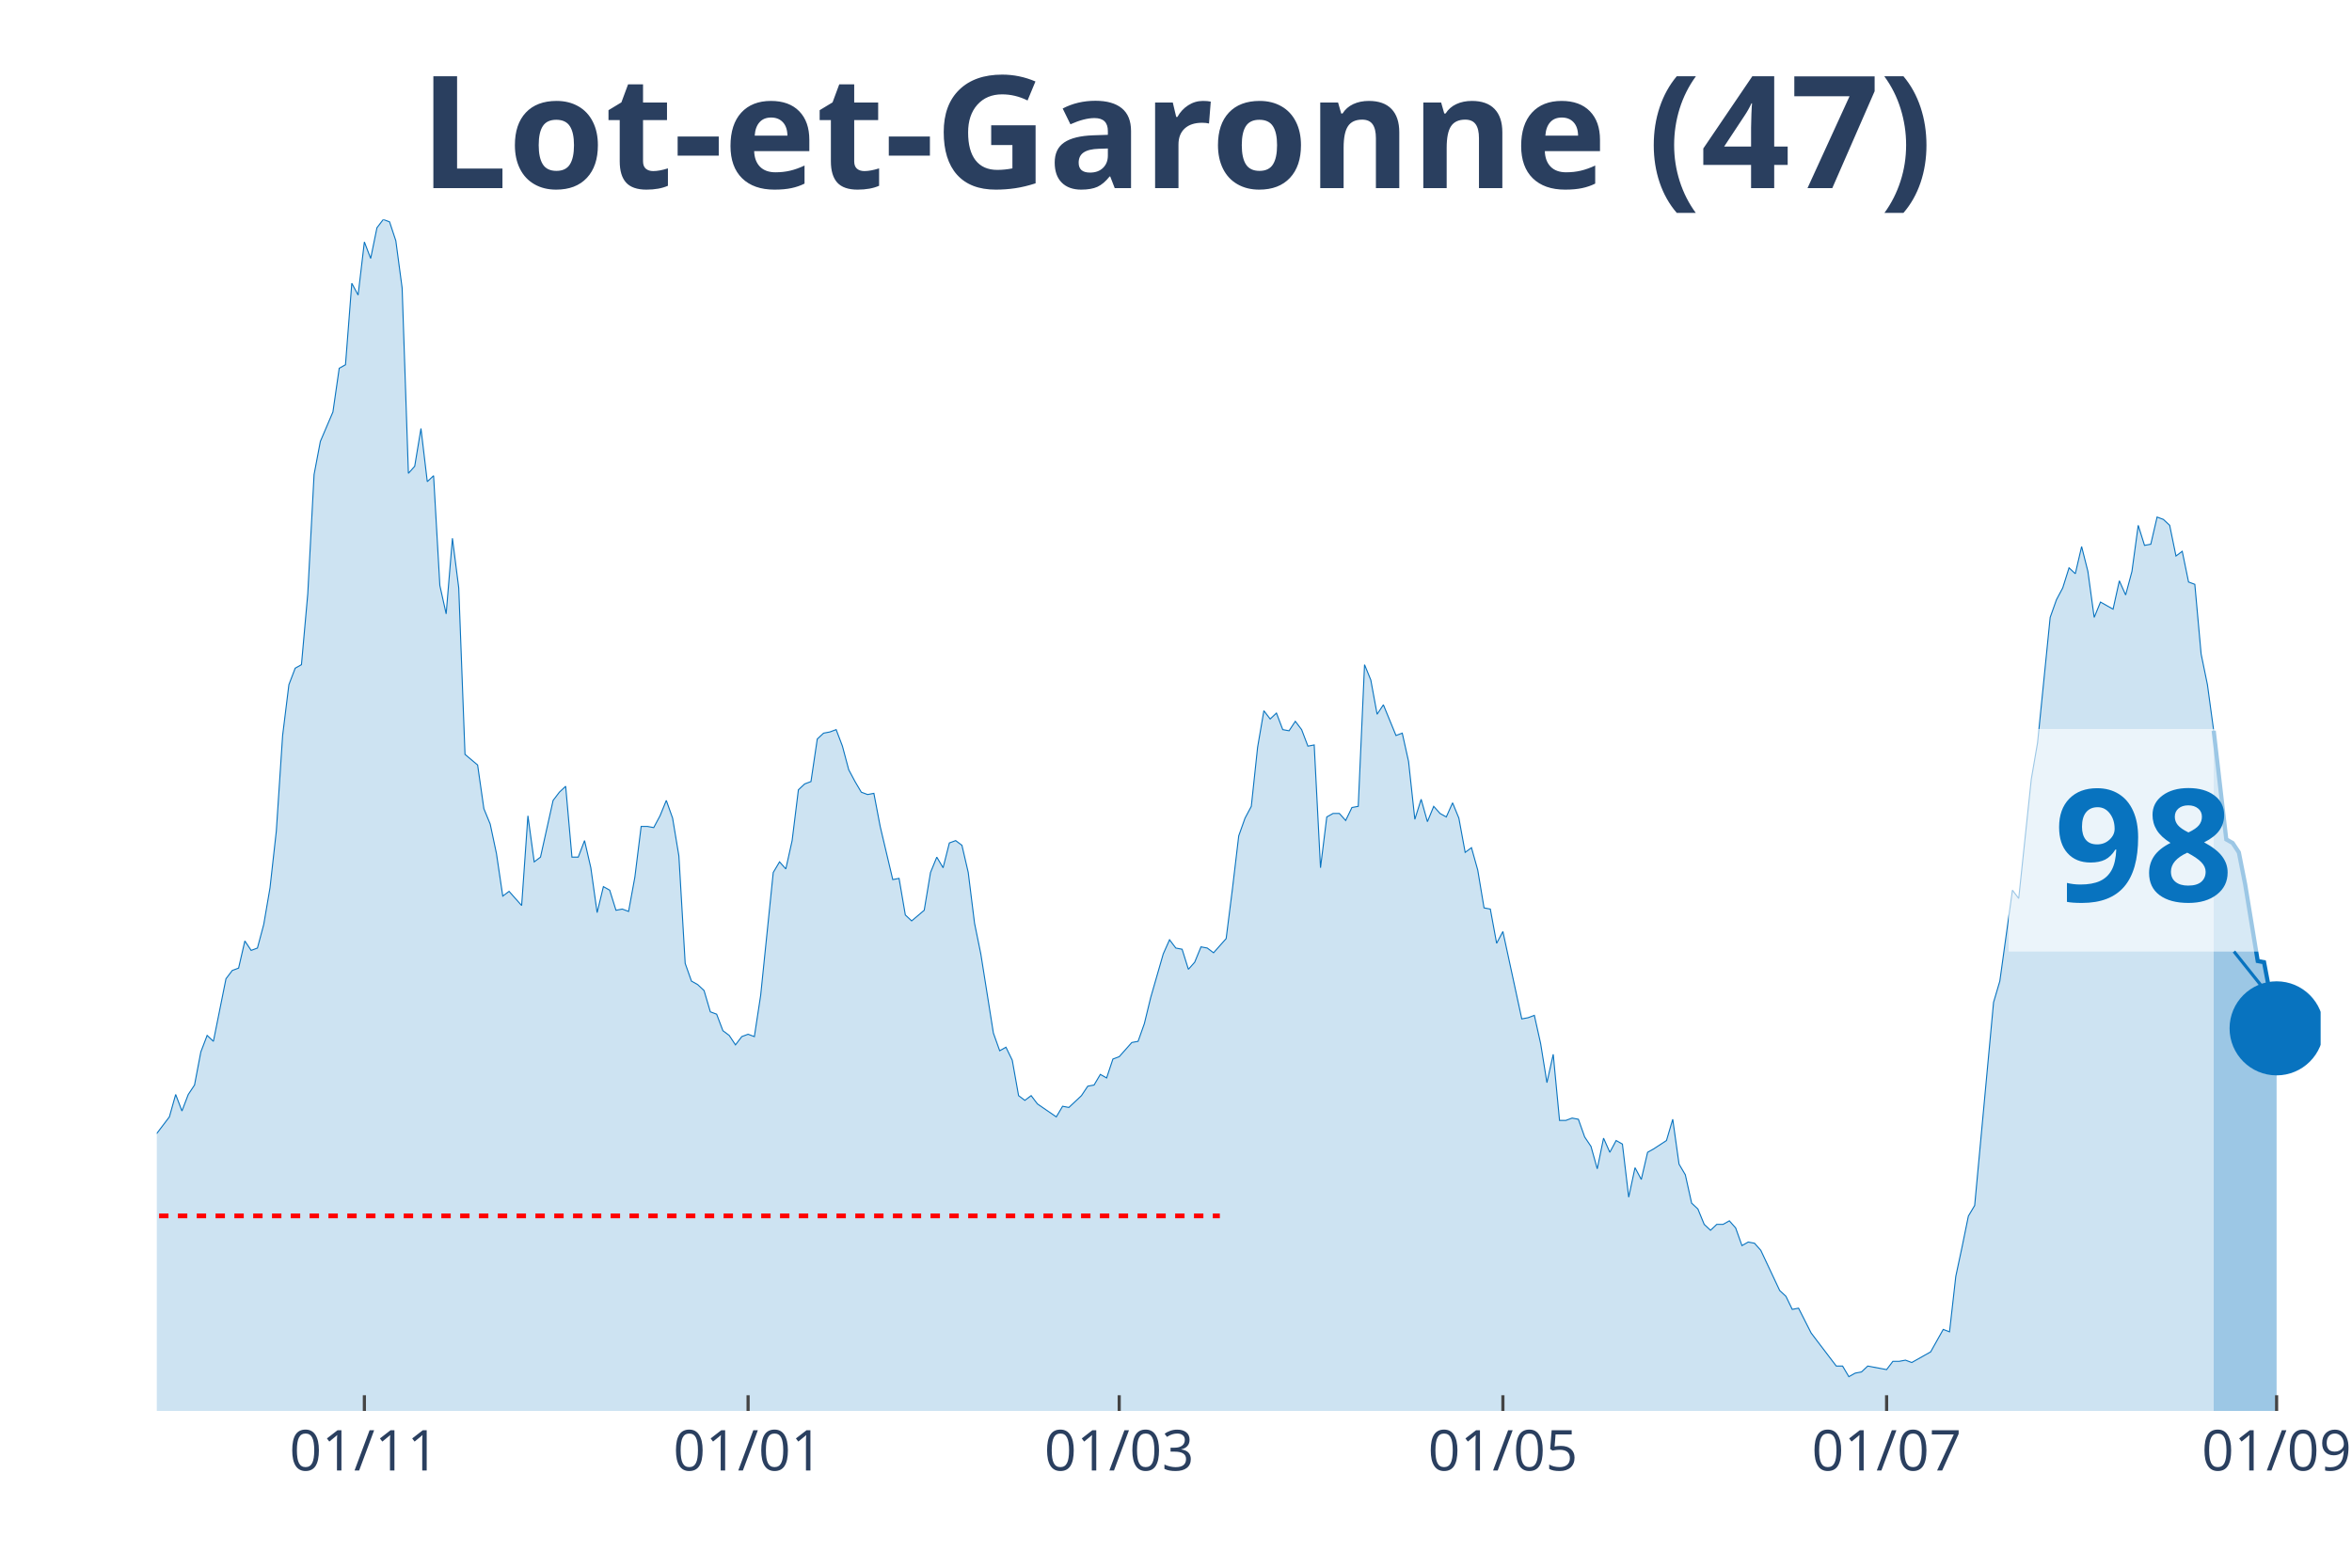
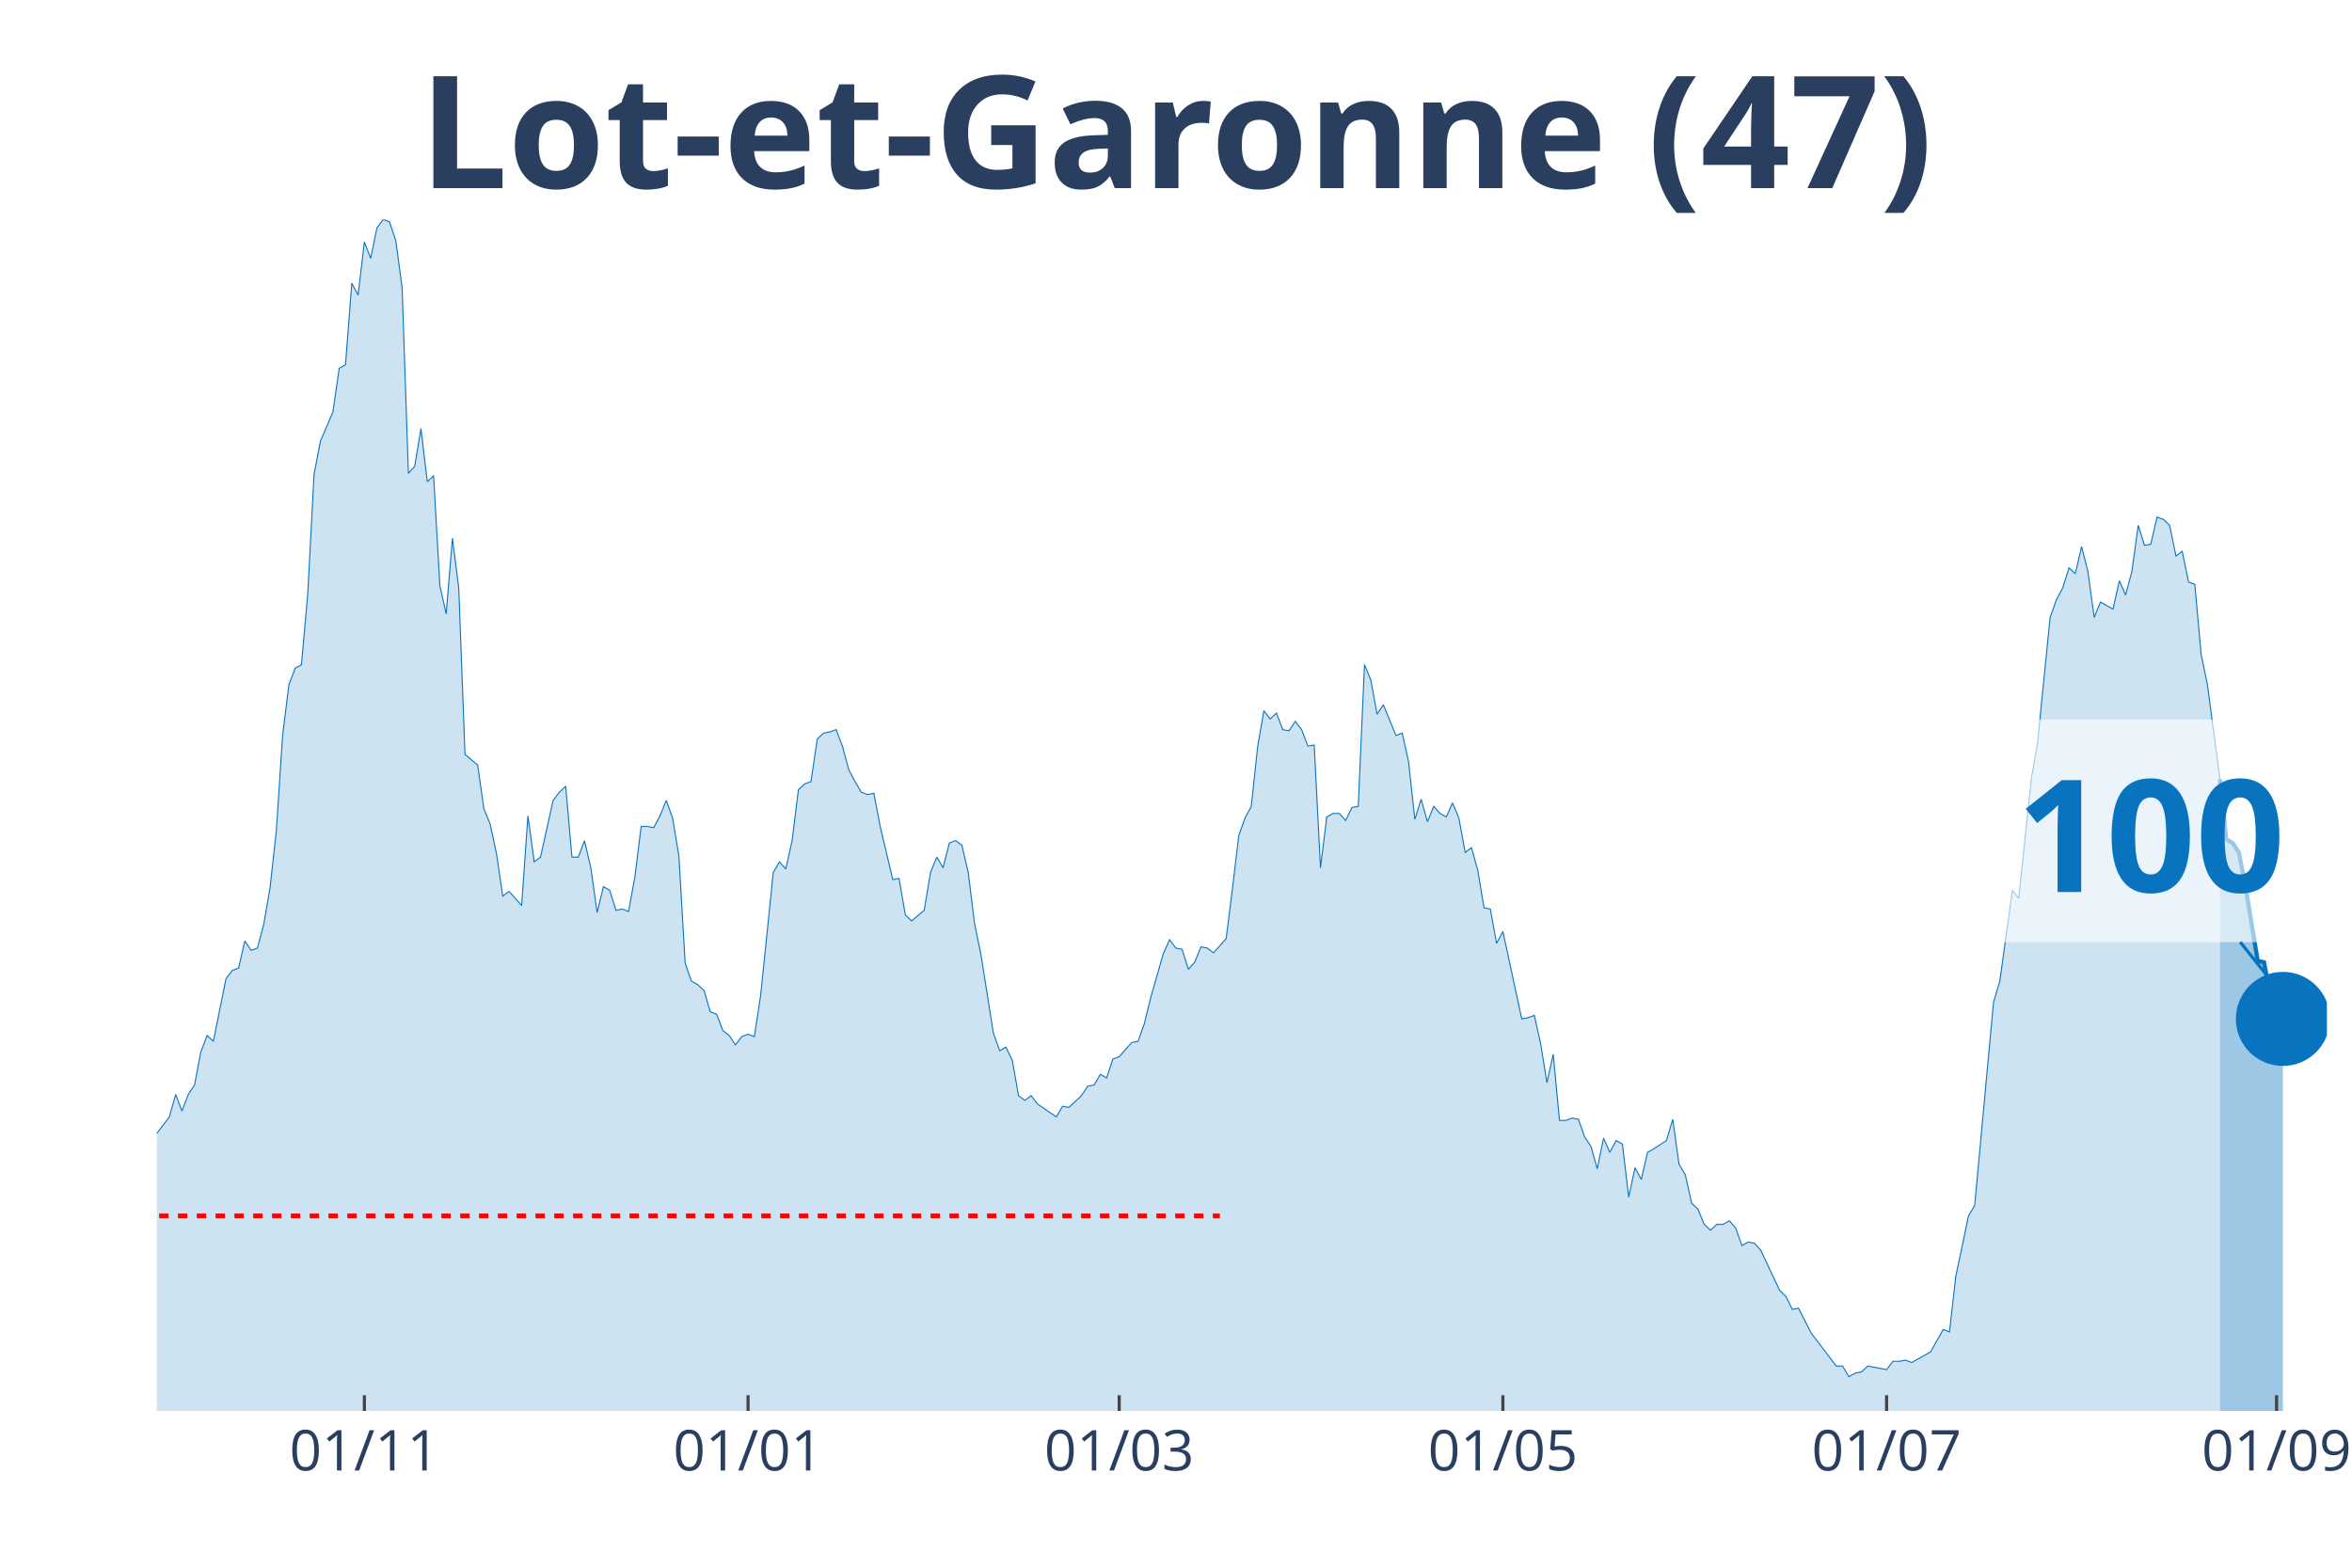
<svg xmlns="http://www.w3.org/2000/svg" class="main-svg" width="1125" height="750" style="" viewBox="0 0 750 500">
  <rect x="0" y="0" width="750" height="500" style="fill: rgb(0, 0, 0); fill-opacity: 0;" />
-   <defs id="defs-a1fe13">
+   <defs id="defs-c98383">
    <g class="clips">
-       <clipPath id="clipa1fe13xyplot" class="plotclip">
-         <rect width="690" height="380" />
+       <clipPath id="clipc98383xyplot" class="plotclip">
+         <rect width="692" height="380" />
      </clipPath>
-       <clipPath class="axesclip" id="clipa1fe13x">
-         <rect x="50" y="0" width="690" height="500" />
+       <clipPath class="axesclip" id="clipc98383x">
+         <rect x="50" y="0" width="692" height="500" />
      </clipPath>
-       <clipPath class="axesclip" id="clipa1fe13y">
+       <clipPath class="axesclip" id="clipc98383y">
        <rect x="0" y="70" width="750" height="380" />
      </clipPath>
-       <clipPath class="axesclip" id="clipa1fe13xy">
-         <rect x="50" y="70" width="690" height="380" />
+       <clipPath class="axesclip" id="clipc98383xy">
+         <rect x="50" y="70" width="692" height="380" />
      </clipPath>
    </g>
    <g class="gradients" />
  </defs>
  <g class="bglayer">
-     <rect class="bg" x="50" y="70" width="690" height="380" style="fill: rgb(0, 0, 0); fill-opacity: 0; stroke-width: 0;" />
+     <rect class="bg" x="50" y="70" width="692" height="380" style="fill: rgb(0, 0, 0); fill-opacity: 0; stroke-width: 0;" />
  </g>
  <g class="layer-below">
    <g class="imagelayer" />
    <g class="shapelayer" />
  </g>
  <g class="cartesianlayer">
    <g class="subplot xy">
      <g class="layer-subplot">
        <g class="shapelayer" />
        <g class="imagelayer" />
      </g>
      <g class="gridlayer">
        <g class="x">
          <path class="xgrid crisp" transform="translate(116.19,0)" d="M0,70v380" style="stroke: rgb(255, 255, 255); stroke-opacity: 1; stroke-width: 1px;" />
-           <path class="xgrid crisp" transform="translate(238.55,0)" d="M0,70v380" style="stroke: rgb(255, 255, 255); stroke-opacity: 1; stroke-width: 1px;" />
+           <path class="xgrid crisp" transform="translate(238.54,0)" d="M0,70v380" style="stroke: rgb(255, 255, 255); stroke-opacity: 1; stroke-width: 1px;" />
          <path class="xgrid crisp" transform="translate(356.89,0)" d="M0,70v380" style="stroke: rgb(255, 255, 255); stroke-opacity: 1; stroke-width: 1px;" />
          <path class="xgrid crisp" transform="translate(479.24,0)" d="M0,70v380" style="stroke: rgb(255, 255, 255); stroke-opacity: 1; stroke-width: 1px;" />
-           <path class="xgrid crisp" transform="translate(601.6,0)" d="M0,70v380" style="stroke: rgb(255, 255, 255); stroke-opacity: 1; stroke-width: 1px;" />
-           <path class="xgrid crisp" transform="translate(725.96,0)" d="M0,70v380" style="stroke: rgb(255, 255, 255); stroke-opacity: 1; stroke-width: 1px;" />
+           <path class="xgrid crisp" transform="translate(601.59,0)" d="M0,70v380" style="stroke: rgb(255, 255, 255); stroke-opacity: 1; stroke-width: 1px;" />
+           <path class="xgrid crisp" transform="translate(725.95,0)" d="M0,70v380" style="stroke: rgb(255, 255, 255); stroke-opacity: 1; stroke-width: 1px;" />
        </g>
        <g class="y" />
      </g>
      <g class="zerolinelayer" />
      <path class="xlines-below" />
      <path class="ylines-below" />
      <g class="overlines-below" />
      <g class="xaxislayer-below" />
      <g class="yaxislayer-below" />
      <g class="overaxes-below" />
-       <g class="plot" transform="translate(50, 70)" clip-path="url('#clipa1fe13xyplot')">
+       <g class="plot" transform="translate(50, 70)" clip-path="url('#clipc98383xyplot')">
        <g class="scatterlayer mlayer">
-           <g class="trace scatter trace69a459" style="stroke-miterlimit: 2;">
+           <g class="trace scatter trace99ae1b" style="stroke-miterlimit: 2;">
            <g class="fills">
              <g>
-                 <path class="js-fill" d="M655.9,380L-272.79,380L-272.79,377.74L-170.49,378.12L-168.49,376.61L-156.45,378.12L-154.45,379.25L-136.4,377.74L-134.39,376.99L-120.35,376.23L-118.34,374.73L-108.31,369.83L-106.31,370.21L-102.3,369.83L-100.29,368.33L-98.28,367.2L-96.28,369.08L-94.27,369.08L-92.27,366.82L-82.24,338.95L-80.23,338.57L-76.22,325.01L-74.22,321.63L-72.21,317.11L-70.2,319.37L-68.2,322.38L-66.19,320.5L-64.19,322.38L-62.18,318.24L-58.17,309.95L-56.16,300.16L-54.16,298.28L-52.15,300.16L-50.15,298.65L-48.14,295.64L-44.13,298.65L-42.12,298.65L-40.12,300.54L-38.11,300.16L-36.1,302.79L-34.1,309.57L-32.09,309.95L-30.09,308.82L-28.08,312.59L-26.08,310.7L-24.07,311.83L-22.06,306.18L-20.06,296.39L-18.05,299.03L-14.04,297.52L-12.03,299.78L-10.03,299.41L-8.02,300.16L-6.02,298.65L-4.01,295.64L-2.01,292.63L0,291.5L4.01,286.22L6.02,279.07L8.02,284.34L10.03,279.07L12.03,276.06L14.04,265.51L16.05,260.24L18.05,262.12L22.06,242.16L24.07,239.52L26.08,238.77L28.08,230.11L30.09,233.12L32.09,232.37L34.1,224.84L36.1,213.16L38.11,195.08L40.12,164.58L42.12,148.38L44.13,143.11L46.13,141.98L48.14,119.39L50.15,81.35L52.15,70.8L56.16,61.39L58.17,47.45L60.17,46.32L62.18,20.34L64.19,24.1L66.19,7.16L68.2,12.43L70.2,2.64L72.21,0L74.22,0.75L76.22,6.78L78.23,21.84L80.23,80.97L82.24,78.71L84.24,66.66L86.25,83.61L88.26,81.72L90.26,116.75L92.27,125.79L94.27,101.68L96.28,117.5L98.28,170.6L102.3,173.99L104.3,187.93L106.31,192.82L108.31,202.24L110.32,215.8L112.33,214.29L116.34,218.81L118.34,190.19L120.35,204.88L122.35,203.37L126.37,185.29L128.37,182.66L130.38,180.77L132.38,203.37L134.39,203.37L136.4,198.1L138.4,206.76L140.41,221.07L142.41,212.78L144.42,213.91L146.42,220.32L148.43,219.94L150.44,220.69L152.44,209.77L154.45,193.58L156.45,193.58L158.46,193.95L160.47,190.19L162.47,185.29L164.48,190.94L166.48,202.99L168.49,237.26L170.49,242.91L172.5,244.04L174.51,245.93L176.51,252.71L178.52,253.46L180.52,258.73L182.53,260.24L184.53,263.25L186.54,260.61L188.55,259.86L190.55,260.61L192.56,247.43L196.57,208.27L198.58,204.88L200.58,207.14L202.59,198.1L204.59,181.9L206.6,180.02L208.6,179.27L210.61,165.71L212.62,163.83L214.62,163.45L216.63,162.7L218.63,167.97L220.64,175.5L222.65,179.27L224.65,182.66L226.66,183.41L228.66,183.03L230.67,193.58L234.68,210.53L236.69,210.15L238.69,221.82L240.7,223.71L244.71,220.32L246.72,208.27L248.72,203.37L250.73,206.76L252.73,198.85L254.74,198.1L256.74,199.6L258.75,208.27L260.76,224.46L262.76,234.25L266.77,259.48L268.78,265.13L270.78,264L272.79,268.15L274.8,279.44L276.8,280.95L278.81,279.44L280.81,282.08L286.83,286.22L288.84,282.83L290.84,283.21L292.85,281.33L294.85,279.44L296.86,276.43L298.87,276.06L300.87,272.67L302.88,273.8L304.88,267.77L306.89,267.02L308.9,264.76L310.9,262.5L312.91,262.12L314.91,256.47L316.92,248.19L320.93,234.25L322.94,229.73L324.94,232.37L326.95,232.75L328.95,239.15L330.96,236.89L332.97,231.99L334.97,232.37L336.98,233.88L338.98,231.62L340.99,229.36L342.99,213.54L345,196.59L347.01,190.94L349.01,187.18L351.02,168.34L353.02,156.67L355.03,159.31L357.03,157.42L359.04,162.7L361.05,163.07L363.05,160.06L365.06,162.7L367.06,167.97L369.07,167.59L371.08,206.76L373.08,190.56L375.09,189.44L377.09,189.44L379.1,191.69L381.1,187.55L383.11,187.18L385.12,141.98L387.12,146.88L389.13,157.8L391.13,154.79L395.15,164.58L397.15,163.83L399.16,172.86L401.16,191.32L403.17,184.92L405.17,192.07L407.18,187.18L409.19,189.44L411.19,190.56L413.2,186.05L415.2,190.94L417.21,201.86L419.22,200.36L421.22,207.51L423.23,219.56L425.23,219.94L427.24,230.86L429.24,227.1L435.26,254.97L437.27,254.59L439.27,253.84L441.28,262.87L443.28,275.3L445.29,266.26L447.3,287.35L449.3,287.35L451.31,286.6L453.31,286.98L455.32,292.63L457.33,295.64L459.33,302.79L461.34,293L463.34,297.52L465.35,293.76L467.35,294.89L469.36,311.83L471.37,302.42L473.37,306.18L475.38,297.52L477.38,296.39L481.4,293.76L483.4,286.98L485.41,301.29L487.41,304.68L489.42,313.72L491.42,315.6L493.43,320.5L495.44,322.38L497.44,320.5L499.45,320.5L501.45,319.37L503.46,321.63L505.47,327.27L507.47,326.14L509.48,326.52L511.48,328.78L517.5,341.59L519.51,343.47L521.51,347.61L523.52,347.23L527.53,355.14L529.53,357.78L535.55,365.69L537.56,365.69L539.56,369.08L541.57,367.95L543.58,367.57L545.58,365.69L549.59,366.44L551.6,366.82L553.6,364.18L555.61,364.18L557.62,363.81L559.62,364.56L563.63,362.3L565.64,361.17L569.65,354.01L571.66,354.77L573.66,337.07L575.67,327.65L577.67,317.86L579.68,314.47L585.7,249.69L587.7,242.91L591.72,213.91L593.72,216.55L597.73,178.51L599.74,166.84L603.75,126.92L605.76,121.27L607.76,117.5L609.77,111.1L611.77,112.98L613.78,104.32L615.78,112.23L617.79,126.92L619.8,122.02L621.8,123.15L623.81,124.28L625.81,115.24L627.82,119.76L629.83,112.23L631.83,97.54L633.84,103.94L635.84,103.57L637.85,94.91L639.85,95.66L641.86,97.54L643.87,107.33L645.87,105.83L647.88,115.62L649.88,116.37L651.89,138.59L653.9,148.38L655.9,163.07" style="fill: rgb(8, 115, 191); fill-opacity: 0.2; stroke-width: 0;" />
+                 <path class="js-fill" d="M657.9,380L-272.79,380L-272.79,377.74L-170.49,378.12L-168.49,376.61L-156.45,378.12L-154.45,379.25L-136.39,377.74L-134.39,376.99L-120.35,376.23L-118.34,374.73L-108.31,369.83L-106.31,370.21L-102.3,369.83L-100.29,368.33L-98.28,367.2L-96.28,369.08L-94.27,369.08L-92.27,366.82L-82.24,338.95L-80.23,338.57L-76.22,325.01L-74.21,321.63L-72.21,317.11L-70.2,319.37L-68.2,322.38L-66.19,320.5L-64.19,322.38L-62.18,318.24L-58.17,309.95L-56.16,300.16L-54.16,298.28L-52.15,300.16L-50.14,298.65L-48.14,295.64L-44.13,298.65L-42.12,298.65L-40.12,300.54L-38.11,300.16L-36.1,302.79L-34.1,309.57L-32.09,309.95L-30.09,308.82L-28.08,312.59L-26.08,310.7L-24.07,311.83L-22.06,306.18L-20.06,296.39L-18.05,299.03L-14.04,297.52L-12.03,299.78L-10.03,299.41L-8.02,300.16L-6.02,298.65L-4.01,295.64L-2.01,292.63L0,291.5L4.01,286.22L6.02,279.07L8.02,284.34L10.03,279.07L12.03,276.06L14.04,265.51L16.05,260.24L18.05,262.12L22.06,242.16L24.07,239.52L26.08,238.77L28.08,230.11L30.09,233.12L32.09,232.37L34.1,224.84L36.1,213.16L38.11,195.08L40.12,164.58L42.12,148.38L44.13,143.11L46.13,141.98L48.14,119.39L50.14,81.35L52.15,70.8L56.16,61.39L58.17,47.45L60.17,46.32L62.18,20.34L64.19,24.1L66.19,7.16L68.2,12.43L70.2,2.64L72.21,0L74.21,0.75L76.22,6.78L78.23,21.84L80.23,80.97L82.24,78.71L84.24,66.66L86.25,83.61L88.26,81.72L90.26,116.75L92.27,125.79L94.27,101.68L96.28,117.5L98.28,170.6L102.3,173.99L104.3,187.93L106.31,192.82L108.31,202.24L110.32,215.8L112.32,214.29L116.34,218.81L118.34,190.19L120.35,204.88L122.35,203.37L126.37,185.29L128.37,182.66L130.38,180.77L132.38,203.37L134.39,203.37L136.39,198.1L138.4,206.76L140.41,221.07L142.41,212.78L144.42,213.91L146.42,220.32L148.43,219.94L150.43,220.69L152.44,209.77L154.45,193.58L156.45,193.58L158.46,193.95L160.46,190.19L162.47,185.29L164.48,190.94L166.48,202.99L168.49,237.26L170.49,242.91L172.5,244.04L174.5,245.93L176.51,252.71L178.52,253.46L180.52,258.73L182.53,260.24L184.53,263.25L186.54,260.61L188.54,259.86L190.55,260.61L192.56,247.43L196.57,208.27L198.57,204.88L200.58,207.14L202.59,198.1L204.59,181.9L206.6,180.02L208.6,179.27L210.61,165.71L212.61,163.83L214.62,163.45L216.63,162.7L218.63,167.97L220.64,175.5L222.64,179.27L224.65,182.66L226.66,183.41L228.66,183.03L230.67,193.58L234.68,210.53L236.68,210.15L238.69,221.82L240.7,223.71L244.71,220.32L246.71,208.27L248.72,203.37L250.72,206.76L252.73,198.85L254.74,198.1L256.74,199.6L258.75,208.27L260.75,224.46L262.76,234.25L266.77,259.48L268.78,265.13L270.78,264L272.79,268.15L274.79,279.44L276.8,280.95L278.81,279.44L280.81,282.08L286.83,286.22L288.83,282.83L290.84,283.21L292.85,281.33L294.85,279.44L296.86,276.43L298.86,276.06L300.87,272.67L302.88,273.8L304.88,267.77L306.89,267.02L308.89,264.76L310.9,262.5L312.9,262.12L314.91,256.47L316.92,248.19L320.93,234.25L322.93,229.73L324.94,232.37L326.94,232.75L328.95,239.15L330.96,236.89L332.96,231.99L334.97,232.37L336.97,233.88L338.98,231.62L340.99,229.36L342.99,213.54L345,196.59L347,190.94L349.01,187.18L351.01,168.34L353.02,156.67L355.03,159.31L357.03,157.42L359.04,162.7L361.04,163.07L363.05,160.06L365.06,162.7L367.06,167.97L369.07,167.59L371.07,206.76L373.08,190.56L375.08,189.44L377.09,189.44L379.1,191.69L381.1,187.55L383.11,187.18L385.11,141.98L387.12,146.88L389.12,157.8L391.13,154.79L395.14,164.58L397.15,163.83L399.15,172.86L401.16,191.32L403.17,184.92L405.17,192.07L407.18,187.18L409.18,189.44L411.19,190.56L413.19,186.05L415.2,190.94L417.21,201.86L419.21,200.36L421.22,207.51L423.22,219.56L425.23,219.94L427.23,230.86L429.24,227.1L435.26,254.97L437.26,254.59L439.27,253.84L441.28,262.87L443.28,275.3L445.29,266.26L447.29,287.35L449.3,287.35L451.3,286.6L453.31,286.98L455.32,292.63L457.32,295.64L459.33,302.79L461.33,293L463.34,297.52L465.34,293.76L467.35,294.89L469.36,311.83L471.36,302.42L473.37,306.18L475.37,297.52L477.38,296.39L481.39,293.76L483.4,286.98L485.4,301.29L487.41,304.68L489.41,313.72L491.42,315.6L493.43,320.5L495.43,322.38L497.44,320.5L499.44,320.5L501.45,319.37L503.46,321.63L505.46,327.27L507.47,326.14L509.47,326.52L511.48,328.78L517.5,341.59L519.5,343.47L521.51,347.61L523.51,347.23L527.52,355.14L529.53,357.78L535.55,365.69L537.55,365.69L539.56,369.08L541.57,367.95L543.57,367.57L545.58,365.69L549.59,366.44L551.59,366.82L553.6,364.18L555.61,364.18L557.61,363.81L559.62,364.56L563.63,362.3L565.63,361.17L569.65,354.01L571.65,354.77L573.66,337.07L575.66,327.65L577.67,317.86L579.68,314.47L585.69,249.69L587.7,242.91L591.71,213.91L593.72,216.55L597.73,178.51L599.73,166.84L603.74,126.92L605.75,121.27L607.76,117.5L609.76,111.1L611.77,112.98L613.77,104.32L615.78,112.23L617.79,126.92L619.79,122.02L621.8,123.15L623.8,124.28L625.81,115.24L627.81,119.76L629.82,112.23L631.83,97.54L633.83,103.94L635.84,103.57L637.84,94.91L639.85,95.66L641.86,97.54L643.86,107.33L645.87,105.83L647.87,115.62L649.88,116.37L651.88,138.59L653.89,148.38L657.9,178.51" style="fill: rgb(8, 115, 191); fill-opacity: 0.2; stroke-width: 0;" />
              </g>
            </g>
            <g class="errorbars" />
            <g class="lines">
-               <path class="js-line" d="M-272.79,377.74L-170.49,378.12L-168.49,376.61L-156.45,378.12L-154.45,379.25L-136.4,377.74L-134.39,376.99L-120.35,376.23L-118.34,374.73L-108.31,369.83L-106.31,370.21L-102.3,369.83L-100.29,368.33L-98.28,367.2L-96.28,369.08L-94.27,369.08L-92.27,366.82L-82.24,338.95L-80.23,338.57L-76.22,325.01L-74.22,321.63L-72.21,317.11L-70.2,319.37L-68.2,322.38L-66.19,320.5L-64.19,322.38L-62.18,318.24L-58.17,309.95L-56.16,300.16L-54.16,298.28L-52.15,300.16L-50.15,298.65L-48.14,295.64L-44.13,298.65L-42.12,298.65L-40.12,300.54L-38.11,300.16L-36.1,302.79L-34.1,309.57L-32.09,309.95L-30.09,308.82L-28.08,312.59L-26.08,310.7L-24.07,311.83L-22.06,306.18L-20.06,296.39L-18.05,299.03L-14.04,297.52L-12.03,299.78L-10.03,299.41L-8.02,300.16L-6.02,298.65L-4.01,295.64L-2.01,292.63L0,291.5L4.01,286.22L6.02,279.07L8.02,284.34L10.03,279.07L12.03,276.06L14.04,265.51L16.05,260.24L18.05,262.12L22.06,242.16L24.07,239.52L26.08,238.77L28.08,230.11L30.09,233.12L32.09,232.37L34.1,224.84L36.1,213.16L38.11,195.08L40.12,164.58L42.12,148.38L44.13,143.11L46.13,141.98L48.14,119.39L50.15,81.35L52.15,70.8L56.16,61.39L58.17,47.45L60.17,46.32L62.18,20.34L64.19,24.1L66.19,7.16L68.2,12.43L70.2,2.64L72.21,0L74.22,0.75L76.22,6.78L78.23,21.84L80.23,80.97L82.24,78.71L84.24,66.66L86.25,83.61L88.26,81.72L90.26,116.75L92.27,125.79L94.27,101.68L96.28,117.5L98.28,170.6L102.3,173.99L104.3,187.93L106.31,192.82L108.31,202.24L110.32,215.8L112.33,214.29L116.34,218.81L118.34,190.19L120.35,204.88L122.35,203.37L126.37,185.29L128.37,182.66L130.38,180.77L132.38,203.37L134.39,203.37L136.4,198.1L138.4,206.76L140.41,221.07L142.41,212.78L144.42,213.91L146.42,220.32L148.43,219.94L150.44,220.69L152.44,209.77L154.45,193.58L156.45,193.58L158.46,193.95L160.47,190.19L162.47,185.29L164.48,190.94L166.48,202.99L168.49,237.26L170.49,242.91L172.5,244.04L174.51,245.93L176.51,252.71L178.52,253.46L180.52,258.73L182.53,260.24L184.53,263.25L186.54,260.61L188.55,259.86L190.55,260.61L192.56,247.43L196.57,208.27L198.58,204.88L200.58,207.14L202.59,198.1L204.59,181.9L206.6,180.02L208.6,179.27L210.61,165.71L212.62,163.83L214.62,163.45L216.63,162.7L218.63,167.97L220.64,175.5L222.65,179.27L224.65,182.66L226.66,183.41L228.66,183.03L230.67,193.58L234.68,210.53L236.69,210.15L238.69,221.82L240.7,223.71L244.71,220.32L246.72,208.27L248.72,203.37L250.73,206.76L252.73,198.85L254.74,198.1L256.74,199.6L258.75,208.27L260.76,224.46L262.76,234.25L266.77,259.48L268.78,265.13L270.78,264L272.79,268.15L274.8,279.44L276.8,280.95L278.81,279.44L280.81,282.08L286.83,286.22L288.84,282.83L290.84,283.21L292.85,281.33L294.85,279.44L296.86,276.43L298.87,276.06L300.87,272.67L302.88,273.8L304.88,267.77L306.89,267.02L308.9,264.76L310.9,262.5L312.91,262.12L314.91,256.47L316.92,248.19L320.93,234.25L322.94,229.73L324.94,232.37L326.95,232.75L328.95,239.15L330.96,236.89L332.97,231.99L334.97,232.37L336.98,233.88L338.98,231.62L340.99,229.36L342.99,213.54L345,196.59L347.01,190.94L349.01,187.18L351.02,168.34L353.02,156.67L355.03,159.31L357.03,157.42L359.04,162.7L361.05,163.07L363.05,160.06L365.06,162.7L367.06,167.97L369.07,167.59L371.08,206.76L373.08,190.56L375.09,189.44L377.09,189.44L379.1,191.69L381.1,187.55L383.11,187.18L385.12,141.98L387.12,146.88L389.13,157.8L391.13,154.79L395.15,164.58L397.15,163.83L399.16,172.86L401.16,191.32L403.17,184.92L405.17,192.07L407.18,187.18L409.19,189.44L411.19,190.56L413.2,186.05L415.2,190.94L417.21,201.86L419.22,200.36L421.22,207.51L423.23,219.56L425.23,219.94L427.24,230.86L429.24,227.1L435.26,254.97L437.27,254.59L439.27,253.84L441.28,262.87L443.28,275.3L445.29,266.26L447.3,287.35L449.3,287.35L451.31,286.6L453.31,286.98L455.32,292.63L457.33,295.64L459.33,302.79L461.34,293L463.34,297.52L465.35,293.76L467.35,294.89L469.36,311.83L471.37,302.42L473.37,306.18L475.38,297.52L477.38,296.39L481.4,293.76L483.4,286.98L485.41,301.29L487.41,304.68L489.42,313.72L491.42,315.6L493.43,320.5L495.44,322.38L497.44,320.5L499.45,320.5L501.45,319.37L503.46,321.63L505.47,327.27L507.47,326.14L509.48,326.52L511.48,328.78L517.5,341.59L519.51,343.47L521.51,347.61L523.52,347.23L527.53,355.14L529.53,357.78L535.55,365.69L537.56,365.69L539.56,369.08L541.57,367.95L543.58,367.57L545.58,365.69L549.59,366.44L551.6,366.82L553.6,364.18L555.61,364.18L557.62,363.81L559.62,364.56L563.63,362.3L565.64,361.17L569.65,354.01L571.66,354.77L573.66,337.07L575.67,327.65L577.67,317.86L579.68,314.47L585.7,249.69L587.7,242.91L591.72,213.91L593.72,216.55L597.73,178.51L599.74,166.84L603.75,126.92L605.76,121.27L607.76,117.5L609.77,111.1L611.77,112.98L613.78,104.32L615.78,112.23L617.79,126.92L619.8,122.02L621.8,123.15L623.81,124.28L625.81,115.24L627.82,119.76L629.83,112.23L631.83,97.54L633.84,103.94L635.84,103.57L637.85,94.91L639.85,95.66L641.86,97.54L643.87,107.33L645.87,105.83L647.88,115.62L649.88,116.37L651.89,138.59L653.9,148.38L655.9,163.07" style="vector-effect: non-scaling-stroke; fill: none; stroke: rgb(8, 115, 191); stroke-opacity: 1; stroke-width: 0.5px; opacity: 1;" />
+               <path class="js-line" d="M-272.79,377.74L-170.49,378.12L-168.49,376.61L-156.45,378.12L-154.45,379.25L-136.39,377.74L-134.39,376.99L-120.35,376.23L-118.34,374.73L-108.31,369.83L-106.31,370.21L-102.3,369.83L-100.29,368.33L-98.28,367.2L-96.28,369.08L-94.27,369.08L-92.27,366.82L-82.24,338.95L-80.23,338.57L-76.22,325.01L-74.21,321.63L-72.21,317.11L-70.2,319.37L-68.2,322.38L-66.19,320.5L-64.19,322.38L-62.18,318.24L-58.17,309.95L-56.16,300.16L-54.16,298.28L-52.15,300.16L-50.14,298.65L-48.14,295.64L-44.13,298.65L-42.12,298.65L-40.12,300.54L-38.11,300.16L-36.1,302.79L-34.1,309.57L-32.09,309.95L-30.09,308.82L-28.08,312.59L-26.08,310.7L-24.07,311.83L-22.06,306.18L-20.06,296.39L-18.05,299.03L-14.04,297.52L-12.03,299.78L-10.03,299.41L-8.02,300.16L-6.02,298.65L-4.01,295.64L-2.01,292.63L0,291.5L4.01,286.22L6.02,279.07L8.02,284.34L10.03,279.07L12.03,276.06L14.04,265.51L16.05,260.24L18.05,262.12L22.06,242.16L24.07,239.52L26.08,238.77L28.08,230.11L30.09,233.12L32.09,232.37L34.1,224.84L36.1,213.16L38.11,195.08L40.12,164.58L42.12,148.38L44.13,143.11L46.13,141.98L48.14,119.39L50.14,81.35L52.15,70.8L56.16,61.39L58.17,47.45L60.17,46.32L62.18,20.34L64.19,24.1L66.19,7.16L68.2,12.43L70.2,2.64L72.21,0L74.21,0.75L76.22,6.78L78.23,21.84L80.23,80.97L82.24,78.71L84.24,66.66L86.25,83.61L88.26,81.72L90.26,116.75L92.27,125.79L94.27,101.68L96.28,117.5L98.28,170.6L102.3,173.99L104.3,187.93L106.31,192.82L108.31,202.24L110.32,215.8L112.32,214.29L116.34,218.81L118.34,190.19L120.35,204.88L122.35,203.37L126.37,185.29L128.37,182.66L130.38,180.77L132.38,203.37L134.39,203.37L136.39,198.1L138.4,206.76L140.41,221.07L142.41,212.78L144.42,213.91L146.42,220.32L148.43,219.94L150.43,220.69L152.44,209.77L154.45,193.58L156.45,193.58L158.46,193.95L160.46,190.19L162.47,185.29L164.48,190.94L166.48,202.99L168.49,237.26L170.49,242.91L172.5,244.04L174.5,245.93L176.51,252.71L178.52,253.46L180.52,258.73L182.53,260.24L184.53,263.25L186.54,260.61L188.54,259.86L190.55,260.61L192.56,247.43L196.57,208.27L198.57,204.88L200.58,207.14L202.59,198.1L204.59,181.9L206.6,180.02L208.6,179.27L210.61,165.71L212.61,163.83L214.62,163.45L216.63,162.7L218.63,167.97L220.64,175.5L222.64,179.27L224.65,182.66L226.66,183.41L228.66,183.03L230.67,193.58L234.68,210.53L236.68,210.15L238.69,221.82L240.7,223.71L244.71,220.32L246.71,208.27L248.72,203.37L250.72,206.76L252.73,198.85L254.74,198.1L256.74,199.6L258.75,208.27L260.75,224.46L262.76,234.25L266.77,259.48L268.78,265.13L270.78,264L272.79,268.15L274.79,279.44L276.8,280.95L278.81,279.44L280.81,282.08L286.83,286.22L288.83,282.83L290.84,283.21L292.85,281.33L294.85,279.44L296.86,276.43L298.86,276.06L300.87,272.67L302.88,273.8L304.88,267.77L306.89,267.02L308.89,264.76L310.9,262.5L312.9,262.12L314.91,256.47L316.92,248.19L320.93,234.25L322.93,229.73L324.94,232.37L326.94,232.75L328.95,239.15L330.96,236.89L332.96,231.99L334.97,232.37L336.97,233.88L338.98,231.62L340.99,229.36L342.99,213.54L345,196.59L347,190.94L349.01,187.18L351.01,168.34L353.02,156.67L355.03,159.31L357.03,157.42L359.04,162.7L361.04,163.07L363.05,160.06L365.06,162.7L367.06,167.97L369.07,167.59L371.07,206.76L373.08,190.56L375.08,189.44L377.09,189.44L379.1,191.69L381.1,187.55L383.11,187.18L385.11,141.98L387.12,146.88L389.12,157.8L391.13,154.79L395.14,164.58L397.15,163.83L399.15,172.86L401.16,191.32L403.17,184.92L405.17,192.07L407.18,187.18L409.18,189.44L411.19,190.56L413.19,186.05L415.2,190.94L417.21,201.86L419.21,200.36L421.22,207.51L423.22,219.56L425.23,219.94L427.23,230.86L429.24,227.1L435.26,254.97L437.26,254.59L439.27,253.84L441.28,262.87L443.28,275.3L445.29,266.26L447.29,287.35L449.3,287.35L451.3,286.6L453.31,286.98L455.32,292.63L457.32,295.64L459.33,302.79L461.33,293L463.34,297.52L465.34,293.76L467.35,294.89L469.36,311.83L471.36,302.42L473.37,306.18L475.37,297.52L477.38,296.39L481.39,293.76L483.4,286.98L485.4,301.29L487.41,304.68L489.41,313.72L491.42,315.6L493.43,320.5L495.43,322.38L497.44,320.5L499.44,320.5L501.45,319.37L503.46,321.63L505.46,327.27L507.47,326.14L509.47,326.52L511.48,328.78L517.5,341.59L519.5,343.47L521.51,347.61L523.51,347.23L527.52,355.14L529.53,357.78L535.55,365.69L537.55,365.69L539.56,369.08L541.57,367.95L543.57,367.57L545.58,365.69L549.59,366.44L551.59,366.82L553.6,364.18L555.61,364.18L557.61,363.81L559.62,364.56L563.63,362.3L565.63,361.17L569.65,354.01L571.65,354.77L573.66,337.07L575.66,327.65L577.67,317.86L579.68,314.47L585.69,249.69L587.7,242.91L591.71,213.91L593.72,216.55L597.73,178.51L599.73,166.84L603.74,126.92L605.75,121.27L607.76,117.5L609.76,111.1L611.77,112.98L613.77,104.32L615.78,112.23L617.79,126.92L619.79,122.02L621.8,123.15L623.8,124.28L625.81,115.24L627.81,119.76L629.82,112.23L631.83,97.54L633.83,103.94L635.84,103.57L637.84,94.91L639.85,95.66L641.86,97.54L643.86,107.33L645.87,105.83L647.87,115.62L649.88,116.37L651.88,138.59L653.89,148.38L657.9,178.51" style="vector-effect: non-scaling-stroke; fill: none; stroke: rgb(8, 115, 191); stroke-opacity: 1; stroke-width: 0.5px; opacity: 1;" />
            </g>
            <g class="points" />
            <g class="text" />
          </g>
-           <g class="trace scatter trace046322" style="stroke-miterlimit: 2;">
+           <g class="trace scatter tracebd16a9" style="stroke-miterlimit: 2;">
            <g class="fills">
              <g>
-                 <path class="js-fill" d="M675.96,380L655.9,380L655.9,163.07L659.91,197.72L661.92,198.85L663.92,201.86L665.93,212.03L669.94,236.51L671.95,236.89L675.96,257.98" style="fill: rgb(8, 115, 191); fill-opacity: 0.4; stroke-width: 0;" />
+                 <path class="js-fill" d="M677.96,380L657.9,380L657.9,178.51L659.91,197.72L661.91,198.85L663.92,201.86L665.92,212.03L669.94,236.51L671.94,236.89L675.95,257.98L677.96,254.97" style="fill: rgb(8, 115, 191); fill-opacity: 0.4; stroke-width: 0;" />
              </g>
            </g>
            <g class="errorbars" />
            <g class="lines">
-               <path class="js-line" d="M655.9,163.07L659.91,197.72L661.92,198.85L663.92,201.86L665.93,212.03L669.94,236.51L671.95,236.89L675.96,257.98" style="vector-effect: non-scaling-stroke; fill: none; stroke: rgb(8, 115, 191); stroke-opacity: 1; stroke-width: 2px; opacity: 1;" />
+               <path class="js-line" d="M657.9,178.51L659.91,197.72L661.91,198.85L663.92,201.86L665.92,212.03L669.94,236.51L671.94,236.89L675.95,257.98L677.96,254.97" style="vector-effect: non-scaling-stroke; fill: none; stroke: rgb(8, 115, 191); stroke-opacity: 1; stroke-width: 2px; opacity: 1;" />
            </g>
            <g class="points" />
            <g class="text" />
          </g>
-           <g class="trace scatter tracecd8102" style="stroke-miterlimit: 2; opacity: 1;">
+           <g class="trace scatter trace3df957" style="stroke-miterlimit: 2; opacity: 1;">
            <g class="fills" />
            <g class="errorbars" />
            <g class="lines" />
            <g class="points">
-               <path class="point" transform="translate(675.96,257.98)" d="M15,0A15,15 0 1,1 0,-15A15,15 0 0,1 15,0Z" style="opacity: 1; stroke-width: 0px; fill: rgb(8, 115, 191); fill-opacity: 1;" />
+               <path class="point" transform="translate(677.96,254.97)" d="M15,0A15,15 0 1,1 0,-15A15,15 0 0,1 15,0Z" style="opacity: 1; stroke-width: 0px; fill: rgb(8, 115, 191); fill-opacity: 1;" />
            </g>
            <g class="text" />
          </g>
        </g>
      </g>
      <g class="overplot" />
      <path class="xlines-above crisp" style="fill: none; stroke-width: 1px; stroke: rgb(0, 0, 0); stroke-opacity: 0;" d="" />
      <path class="ylines-above crisp" style="fill: none;" d="M0,0" />
      <g class="overlines-above" />
      <g class="xaxislayer-above">
        <path class="xtick ticks crisp" d="M0,450v-5" transform="translate(116.19,0)" style="stroke: rgb(68, 68, 68); stroke-opacity: 1; stroke-width: 1px;" />
-         <path class="xtick ticks crisp" d="M0,450v-5" transform="translate(238.55,0)" style="stroke: rgb(68, 68, 68); stroke-opacity: 1; stroke-width: 1px;" />
+         <path class="xtick ticks crisp" d="M0,450v-5" transform="translate(238.54,0)" style="stroke: rgb(68, 68, 68); stroke-opacity: 1; stroke-width: 1px;" />
        <path class="xtick ticks crisp" d="M0,450v-5" transform="translate(356.89,0)" style="stroke: rgb(68, 68, 68); stroke-opacity: 1; stroke-width: 1px;" />
        <path class="xtick ticks crisp" d="M0,450v-5" transform="translate(479.24,0)" style="stroke: rgb(68, 68, 68); stroke-opacity: 1; stroke-width: 1px;" />
-         <path class="xtick ticks crisp" d="M0,450v-5" transform="translate(601.6,0)" style="stroke: rgb(68, 68, 68); stroke-opacity: 1; stroke-width: 1px;" />
-         <path class="xtick ticks crisp" d="M0,450v-5" transform="translate(725.96,0)" style="stroke: rgb(68, 68, 68); stroke-opacity: 1; stroke-width: 1px;" />
+         <path class="xtick ticks crisp" d="M0,450v-5" transform="translate(601.59,0)" style="stroke: rgb(68, 68, 68); stroke-opacity: 1; stroke-width: 1px;" />
+         <path class="xtick ticks crisp" d="M0,450v-5" transform="translate(725.95,0)" style="stroke: rgb(68, 68, 68); stroke-opacity: 1; stroke-width: 1px;" />
        <g class="xtick">
          <text text-anchor="middle" x="0" y="469" transform="translate(116.19,0)" style="font-family: 'Open Sans', verdana, arial, sans-serif; font-size: 18px; fill: rgb(42, 63, 95); fill-opacity: 1; white-space: pre;">01/11</text>
        </g>
        <g class="xtick">
-           <text text-anchor="middle" x="0" y="469" transform="translate(238.55,0)" style="font-family: 'Open Sans', verdana, arial, sans-serif; font-size: 18px; fill: rgb(42, 63, 95); fill-opacity: 1; white-space: pre;">01/01</text>
+           <text text-anchor="middle" x="0" y="469" transform="translate(238.54,0)" style="font-family: 'Open Sans', verdana, arial, sans-serif; font-size: 18px; fill: rgb(42, 63, 95); fill-opacity: 1; white-space: pre;">01/01</text>
        </g>
        <g class="xtick">
          <text text-anchor="middle" x="0" y="469" transform="translate(356.89,0)" style="font-family: 'Open Sans', verdana, arial, sans-serif; font-size: 18px; fill: rgb(42, 63, 95); fill-opacity: 1; white-space: pre;">01/03</text>
        </g>
        <g class="xtick">
          <text text-anchor="middle" x="0" y="469" transform="translate(479.24,0)" style="font-family: 'Open Sans', verdana, arial, sans-serif; font-size: 18px; fill: rgb(42, 63, 95); fill-opacity: 1; white-space: pre;">01/05</text>
        </g>
        <g class="xtick">
-           <text text-anchor="middle" x="0" y="469" transform="translate(601.6,0)" style="font-family: 'Open Sans', verdana, arial, sans-serif; font-size: 18px; fill: rgb(42, 63, 95); fill-opacity: 1; white-space: pre;">01/07</text>
+           <text text-anchor="middle" x="0" y="469" transform="translate(601.59,0)" style="font-family: 'Open Sans', verdana, arial, sans-serif; font-size: 18px; fill: rgb(42, 63, 95); fill-opacity: 1; white-space: pre;">01/07</text>
        </g>
        <g class="xtick">
-           <text text-anchor="middle" x="0" y="469" transform="translate(725.96,0)" style="font-family: 'Open Sans', verdana, arial, sans-serif; font-size: 18px; fill: rgb(42, 63, 95); fill-opacity: 1; white-space: pre;">01/09</text>
+           <text text-anchor="middle" x="0" y="469" transform="translate(725.95,0)" style="font-family: 'Open Sans', verdana, arial, sans-serif; font-size: 18px; fill: rgb(42, 63, 95); fill-opacity: 1; white-space: pre;">01/09</text>
        </g>
      </g>
      <g class="yaxislayer-above" />
      <g class="overaxes-above" />
    </g>
  </g>
  <g class="polarlayer" />
  <g class="ternarylayer" />
  <g class="geolayer" />
  <g class="funnelarealayer" />
  <g class="pielayer" />
  <g class="treemaplayer" />
  <g class="sunburstlayer" />
  <g class="glimages" />
-   <defs id="topdefs-a1fe13">
+   <defs id="topdefs-c98383">
    <g class="clips" />
  </defs>
  <g class="layer-above">
    <g class="imagelayer" />
    <g class="shapelayer">
-       <path data-index="0" fill-rule="evenodd" d="M-1077.27,387.8L388.98,387.8" clip-path="url('#clipa1fe13xy')" style="opacity: 1; stroke: rgb(255, 0, 0); stroke-opacity: 1; fill: rgb(0, 0, 0); fill-opacity: 0; stroke-dasharray: 3px, 3px; stroke-width: 1.5px;" />
+       <path data-index="0" fill-rule="evenodd" d="M-1077.26,387.8L388.98,387.8" clip-path="url('#clipc98383xy')" style="opacity: 1; stroke: rgb(255, 0, 0); stroke-opacity: 1; fill: rgb(0, 0, 0); fill-opacity: 0; stroke-dasharray: 3px, 3px; stroke-width: 1.5px;" />
    </g>
  </g>
  <g class="infolayer">
    <g class="g-gtitle">
      <text class="gtitle" x="375" y="25" text-anchor="middle" dy="0.7em" style="font-family: 'Open Sans', verdana, arial, sans-serif; font-size: 50px; fill: rgb(42, 63, 95); opacity: 1; font-weight: normal; white-space: pre;">
        <tspan style="font-weight:bold">Lot-et-Garonne (47)</tspan>
      </text>
    </g>
    <g class="g-xtitle" />
    <g class="annotation" data-index="0" style="opacity: 1;">
-       <g class="annotation-text-g" transform="rotate(0,683.96,267.98)">
-         <g class="cursor-pointer" transform="translate(640, 232)">
-           <rect class="bg" x="0.5" y="0.5" width="86" height="71" style="stroke-width: 1px; stroke: rgb(0, 0, 0); stroke-opacity: 0; fill: rgb(255, 255, 255); fill-opacity: 0.6;" />
-           <text class="annotation-text" text-anchor="middle" x="43.531" y="55.5" style="font-family: 'Open Sans', verdana, arial, sans-serif; font-size: 50px; fill: rgb(8, 115, 191); fill-opacity: 1; white-space: pre;">
-             <tspan style="font-weight:bold">98 </tspan>
+       <g class="annotation-text-g" transform="rotate(0,685.96,264.97)">
+         <g class="cursor-pointer" transform="translate(628, 229)">
+           <rect class="bg" x="0.5" y="0.5" width="115" height="71" style="stroke-width: 1px; stroke: rgb(0, 0, 0); stroke-opacity: 0; fill: rgb(255, 255, 255); fill-opacity: 0.6;" />
+           <text class="annotation-text" text-anchor="middle" x="57.812" y="55.5" style="font-family: 'Open Sans', verdana, arial, sans-serif; font-size: 50px; fill: rgb(8, 115, 191); fill-opacity: 1; white-space: pre;">
+             <tspan style="font-weight:bold">100 </tspan>
          </text>
        </g>
      </g>
      <g class="annotation-arrow-g" style="opacity: 1;">
-         <path d="M712.36,303.48L723.96,317.98" style="stroke-width: 1px; stroke: rgb(8, 115, 191); stroke-opacity: 1; stroke-dasharray: 0px, 0px, 18.569px, 18.569px;" />
+         <path d="M714.36,300.47L725.96,314.97" style="stroke-width: 1px; stroke: rgb(8, 115, 191); stroke-opacity: 1; stroke-dasharray: 0px, 0px, 18.569px, 18.569px;" />
      </g>
    </g>
  </g>
</svg>
